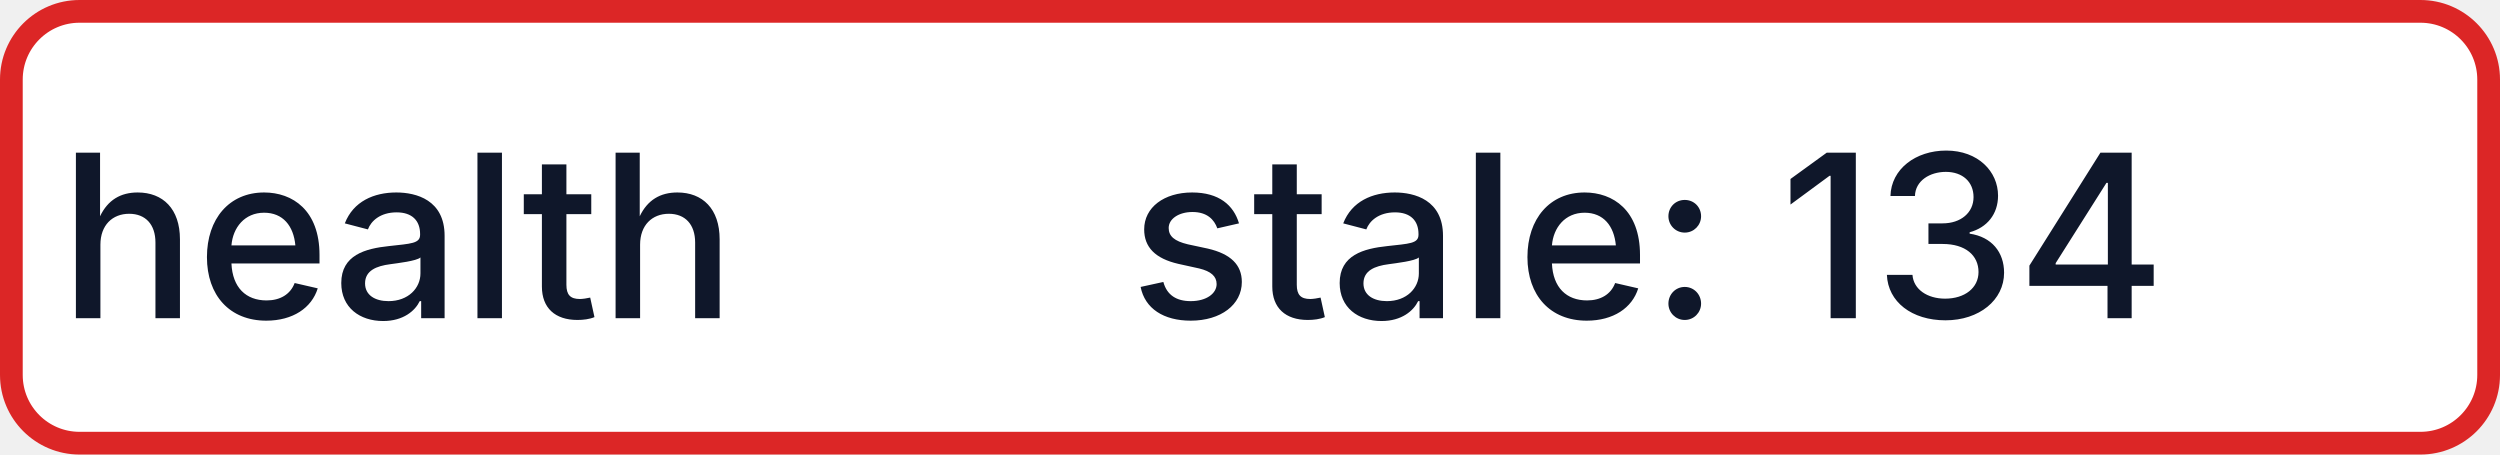
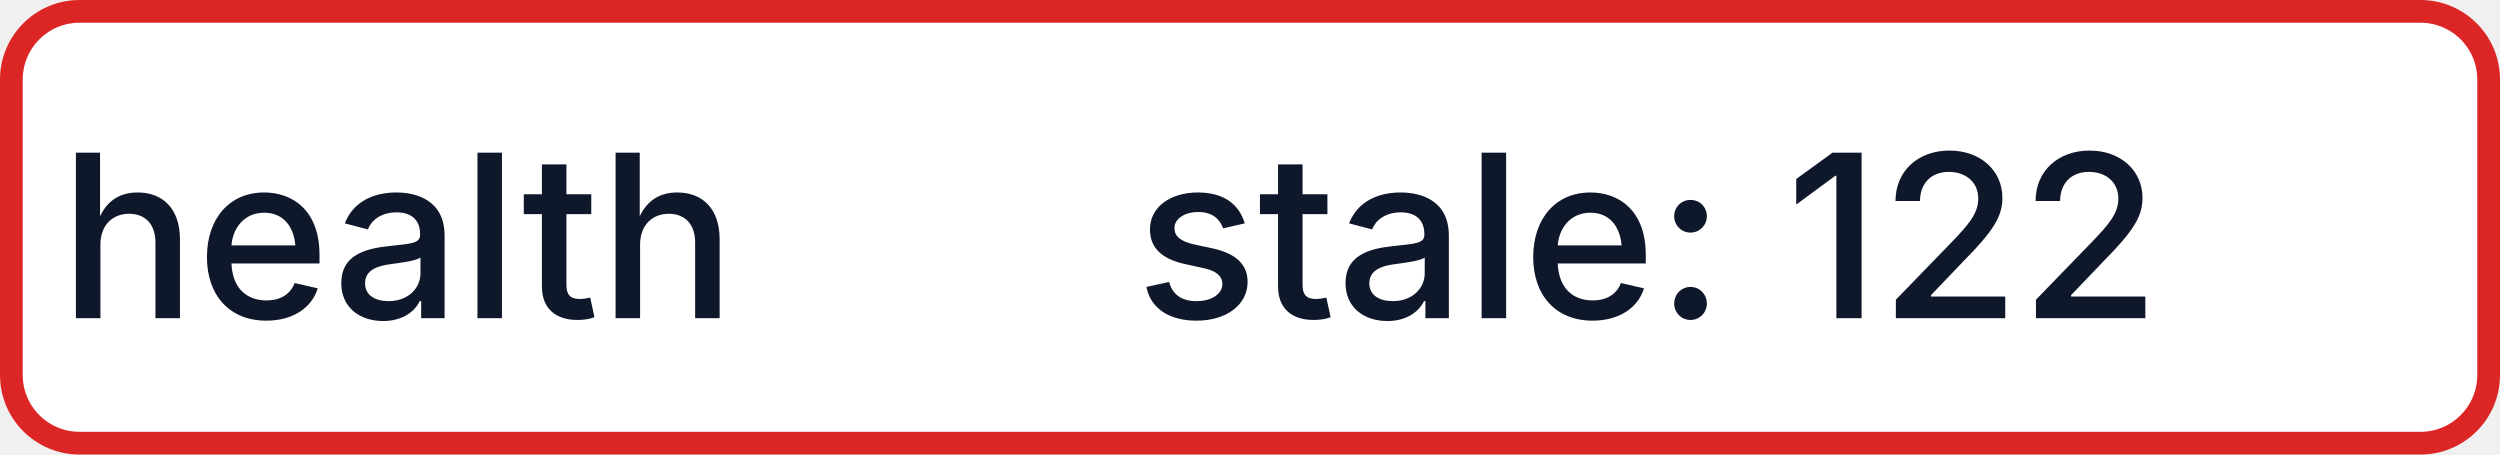
- <svg xmlns="http://www.w3.org/2000/svg" width="110" height="20" role="img" aria-label="health: stale: 134">
+ <svg xmlns="http://www.w3.org/2000/svg" width="110" height="20" role="img" aria-label="health: stale: 122">
  <rect x="0.5" y="0.5" width="109" height="19" rx="3" fill="#FFFFFF" stroke="#DC2626" stroke-width="1" />
  <g fill="#0F172A" text-anchor="middle" font-family="-apple-system,BlinkMacSystemFont,Segoe UI,sans-serif" font-size="10" font-weight="500">
    <text x="17.5" y="14">health</text>
-     <text x="72.5" y="14" textLength="68" lengthAdjust="spacingAndGlyphs">stale: 134</text>
+     <text x="72.5" y="14" textLength="68" lengthAdjust="spacingAndGlyphs">stale: 122</text>
  </g>
</svg>
